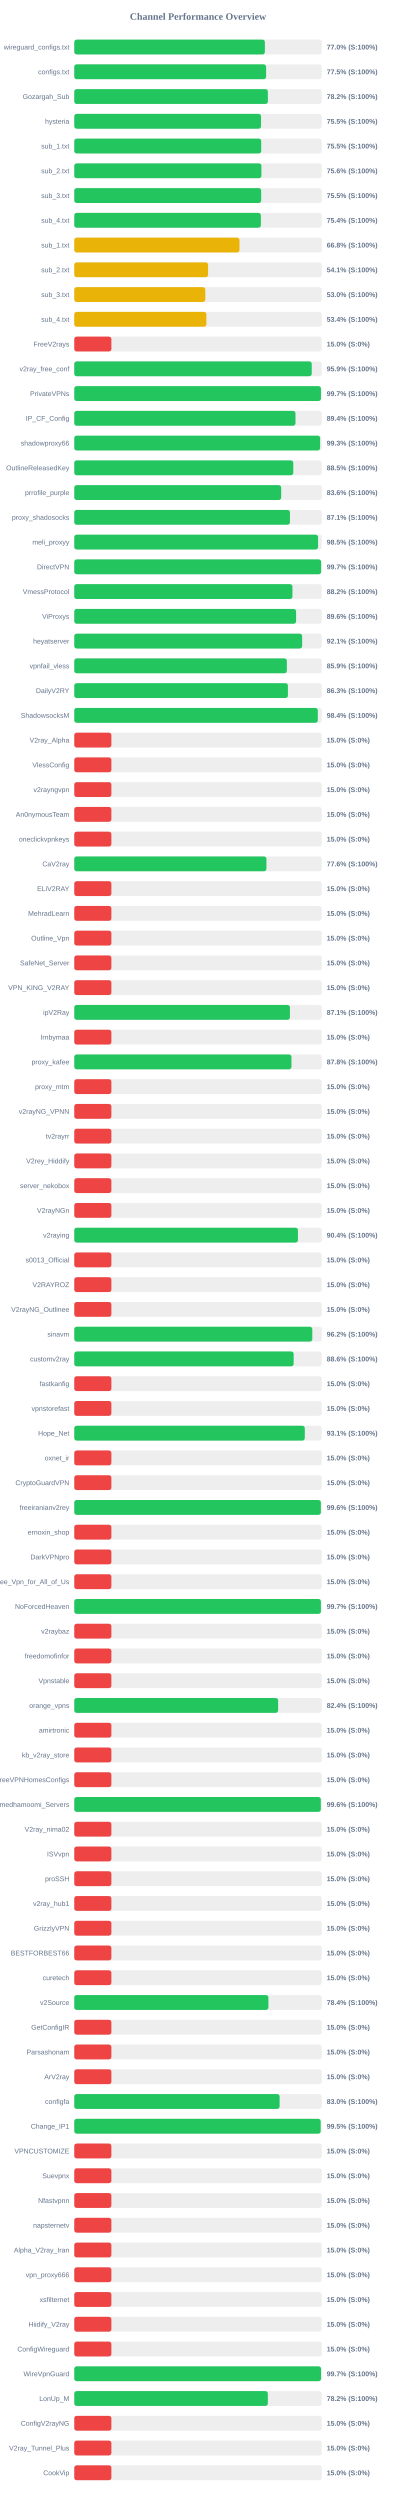
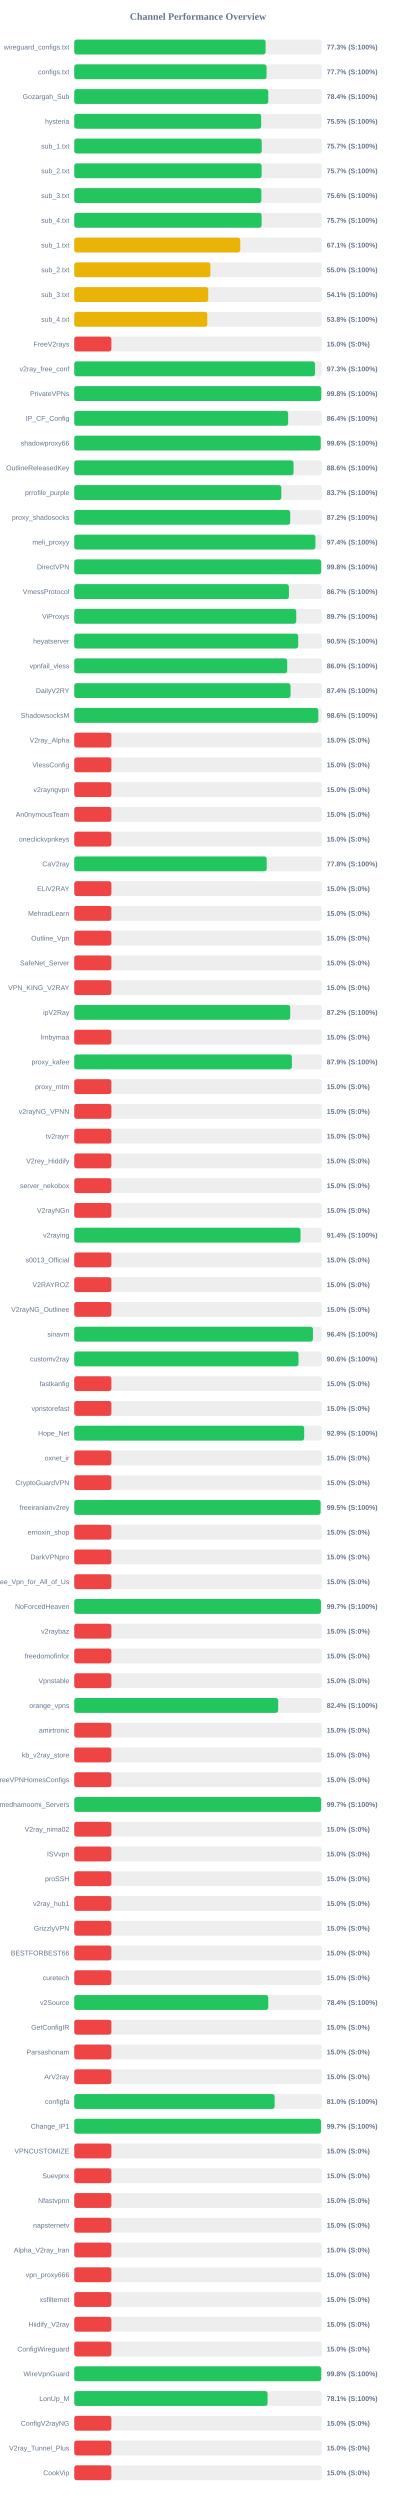
<svg xmlns="http://www.w3.org/2000/svg" width="800" height="5050" version="1.1">
  <style>
        .row { font: 14px Arial; fill: #64748b; }
        .score { font: bold 14px Arial; fill: #64748b; }
    </style>
  <text x="400" y="40" text-anchor="middle" font-size="20px" font-weight="bold" fill="#64748b">Channel Performance Overview</text>
  <rect x="150" y="80" width="500" height="30" fill="#eee" rx="5" />
-   <rect x="150" y="80" width="385.05" height="30" fill="#22c55e" rx="5" />
+   <rect x="150" y="80" width="386.5" height="30" fill="#22c55e" rx="5" />
  <text x="140" y="100" text-anchor="end" class="row">wireguard_configs.txt</text>
-   <text x="660" y="100" text-anchor="start" class="score">77.0% (S:100%)</text>
+   <text x="660" y="100" text-anchor="start" class="score">77.3% (S:100%)</text>
  <rect x="150" y="130" width="500" height="30" fill="#eee" rx="5" />
-   <rect x="150" y="130" width="387.55" height="30" fill="#22c55e" rx="5" />
+   <rect x="150" y="130" width="388.45" height="30" fill="#22c55e" rx="5" />
  <text x="140" y="150" text-anchor="end" class="row">configs.txt</text>
-   <text x="660" y="150" text-anchor="start" class="score">77.5% (S:100%)</text>
+   <text x="660" y="150" text-anchor="start" class="score">77.7% (S:100%)</text>
  <rect x="150" y="180" width="500" height="30" fill="#eee" rx="5" />
-   <rect x="150" y="180" width="391.1" height="30" fill="#22c55e" rx="5" />
+   <rect x="150" y="180" width="391.95" height="30" fill="#22c55e" rx="5" />
  <text x="140" y="200" text-anchor="end" class="row">Gozargah_Sub</text>
-   <text x="660" y="200" text-anchor="start" class="score">78.2% (S:100%)</text>
+   <text x="660" y="200" text-anchor="start" class="score">78.4% (S:100%)</text>
  <rect x="150" y="230" width="500" height="30" fill="#eee" rx="5" />
-   <rect x="150" y="230" width="377.25" height="30" fill="#22c55e" rx="5" />
+   <rect x="150" y="230" width="377.6" height="30" fill="#22c55e" rx="5" />
  <text x="140" y="250" text-anchor="end" class="row">hysteria</text>
  <text x="660" y="250" text-anchor="start" class="score">75.5% (S:100%)</text>
  <rect x="150" y="280" width="500" height="30" fill="#eee" rx="5" />
-   <rect x="150" y="280" width="377.65" height="30" fill="#22c55e" rx="5" />
+   <rect x="150" y="280" width="378.7" height="30" fill="#22c55e" rx="5" />
  <text x="140" y="300" text-anchor="end" class="row">sub_1.txt</text>
-   <text x="660" y="300" text-anchor="start" class="score">75.5% (S:100%)</text>
+   <text x="660" y="300" text-anchor="start" class="score">75.7% (S:100%)</text>
  <rect x="150" y="330" width="500" height="30" fill="#eee" rx="5" />
-   <rect x="150" y="330" width="378.05" height="30" fill="#22c55e" rx="5" />
+   <rect x="150" y="330" width="378.45" height="30" fill="#22c55e" rx="5" />
  <text x="140" y="350" text-anchor="end" class="row">sub_2.txt</text>
-   <text x="660" y="350" text-anchor="start" class="score">75.6% (S:100%)</text>
+   <text x="660" y="350" text-anchor="start" class="score">75.7% (S:100%)</text>
  <rect x="150" y="380" width="500" height="30" fill="#eee" rx="5" />
-   <rect x="150" y="380" width="377.55" height="30" fill="#22c55e" rx="5" />
+   <rect x="150" y="380" width="377.95" height="30" fill="#22c55e" rx="5" />
  <text x="140" y="400" text-anchor="end" class="row">sub_3.txt</text>
-   <text x="660" y="400" text-anchor="start" class="score">75.5% (S:100%)</text>
+   <text x="660" y="400" text-anchor="start" class="score">75.6% (S:100%)</text>
  <rect x="150" y="430" width="500" height="30" fill="#eee" rx="5" />
-   <rect x="150" y="430" width="376.95" height="30" fill="#22c55e" rx="5" />
+   <rect x="150" y="430" width="378.45" height="30" fill="#22c55e" rx="5" />
  <text x="140" y="450" text-anchor="end" class="row">sub_4.txt</text>
-   <text x="660" y="450" text-anchor="start" class="score">75.4% (S:100%)</text>
+   <text x="660" y="450" text-anchor="start" class="score">75.7% (S:100%)</text>
  <rect x="150" y="480" width="500" height="30" fill="#eee" rx="5" />
-   <rect x="150" y="480" width="333.75" height="30" fill="#eab308" rx="5" />
+   <rect x="150" y="480" width="335.35" height="30" fill="#eab308" rx="5" />
  <text x="140" y="500" text-anchor="end" class="row">sub_1.txt</text>
-   <text x="660" y="500" text-anchor="start" class="score">66.8% (S:100%)</text>
+   <text x="660" y="500" text-anchor="start" class="score">67.1% (S:100%)</text>
  <rect x="150" y="530" width="500" height="30" fill="#eee" rx="5" />
-   <rect x="150" y="530" width="270.3" height="30" fill="#eab308" rx="5" />
+   <rect x="150" y="530" width="275.0" height="30" fill="#eab308" rx="5" />
  <text x="140" y="550" text-anchor="end" class="row">sub_2.txt</text>
-   <text x="660" y="550" text-anchor="start" class="score">54.1% (S:100%)</text>
+   <text x="660" y="550" text-anchor="start" class="score">55.0% (S:100%)</text>
  <rect x="150" y="580" width="500" height="30" fill="#eee" rx="5" />
-   <rect x="150" y="580" width="264.75" height="30" fill="#eab308" rx="5" />
+   <rect x="150" y="580" width="270.6" height="30" fill="#eab308" rx="5" />
  <text x="140" y="600" text-anchor="end" class="row">sub_3.txt</text>
-   <text x="660" y="600" text-anchor="start" class="score">53.0% (S:100%)</text>
+   <text x="660" y="600" text-anchor="start" class="score">54.1% (S:100%)</text>
  <rect x="150" y="630" width="500" height="30" fill="#eee" rx="5" />
-   <rect x="150" y="630" width="266.9" height="30" fill="#eab308" rx="5" />
+   <rect x="150" y="630" width="268.75" height="30" fill="#eab308" rx="5" />
  <text x="140" y="650" text-anchor="end" class="row">sub_4.txt</text>
-   <text x="660" y="650" text-anchor="start" class="score">53.4% (S:100%)</text>
+   <text x="660" y="650" text-anchor="start" class="score">53.8% (S:100%)</text>
  <rect x="150" y="680" width="500" height="30" fill="#eee" rx="5" />
  <rect x="150" y="680" width="75.0" height="30" fill="#ef4444" rx="5" />
  <text x="140" y="700" text-anchor="end" class="row">FreeV2rays</text>
  <text x="660" y="700" text-anchor="start" class="score">15.0% (S:0%)</text>
  <rect x="150" y="730" width="500" height="30" fill="#eee" rx="5" />
-   <rect x="150" y="730" width="479.7" height="30" fill="#22c55e" rx="5" />
+   <rect x="150" y="730" width="486.3" height="30" fill="#22c55e" rx="5" />
  <text x="140" y="750" text-anchor="end" class="row">v2ray_free_conf</text>
-   <text x="660" y="750" text-anchor="start" class="score">95.9% (S:100%)</text>
+   <text x="660" y="750" text-anchor="start" class="score">97.3% (S:100%)</text>
  <rect x="150" y="780" width="500" height="30" fill="#eee" rx="5" />
-   <rect x="150" y="780" width="498.3" height="30" fill="#22c55e" rx="5" />
+   <rect x="150" y="780" width="498.95" height="30" fill="#22c55e" rx="5" />
  <text x="140" y="800" text-anchor="end" class="row">PrivateVPNs</text>
-   <text x="660" y="800" text-anchor="start" class="score">99.7% (S:100%)</text>
+   <text x="660" y="800" text-anchor="start" class="score">99.8% (S:100%)</text>
  <rect x="150" y="830" width="500" height="30" fill="#eee" rx="5" />
-   <rect x="150" y="830" width="446.9" height="30" fill="#22c55e" rx="5" />
+   <rect x="150" y="830" width="432.05" height="30" fill="#22c55e" rx="5" />
  <text x="140" y="850" text-anchor="end" class="row">IP_CF_Config</text>
-   <text x="660" y="850" text-anchor="start" class="score">89.4% (S:100%)</text>
+   <text x="660" y="850" text-anchor="start" class="score">86.4% (S:100%)</text>
  <rect x="150" y="880" width="500" height="30" fill="#eee" rx="5" />
-   <rect x="150" y="880" width="496.6" height="30" fill="#22c55e" rx="5" />
+   <rect x="150" y="880" width="497.85" height="30" fill="#22c55e" rx="5" />
  <text x="140" y="900" text-anchor="end" class="row">shadowproxy66</text>
-   <text x="660" y="900" text-anchor="start" class="score">99.3% (S:100%)</text>
+   <text x="660" y="900" text-anchor="start" class="score">99.6% (S:100%)</text>
  <rect x="150" y="930" width="500" height="30" fill="#eee" rx="5" />
-   <rect x="150" y="930" width="442.45" height="30" fill="#22c55e" rx="5" />
+   <rect x="150" y="930" width="442.95" height="30" fill="#22c55e" rx="5" />
  <text x="140" y="950" text-anchor="end" class="row">OutlineReleasedKey</text>
-   <text x="660" y="950" text-anchor="start" class="score">88.5% (S:100%)</text>
+   <text x="660" y="950" text-anchor="start" class="score">88.6% (S:100%)</text>
  <rect x="150" y="980" width="500" height="30" fill="#eee" rx="5" />
-   <rect x="150" y="980" width="418.0" height="30" fill="#22c55e" rx="5" />
+   <rect x="150" y="980" width="418.3" height="30" fill="#22c55e" rx="5" />
  <text x="140" y="1000" text-anchor="end" class="row">prrofile_purple</text>
-   <text x="660" y="1000" text-anchor="start" class="score">83.6% (S:100%)</text>
+   <text x="660" y="1000" text-anchor="start" class="score">83.7% (S:100%)</text>
  <rect x="150" y="1030" width="500" height="30" fill="#eee" rx="5" />
-   <rect x="150" y="1030" width="435.7" height="30" fill="#22c55e" rx="5" />
+   <rect x="150" y="1030" width="436.2" height="30" fill="#22c55e" rx="5" />
  <text x="140" y="1050" text-anchor="end" class="row">proxy_shadosocks</text>
-   <text x="660" y="1050" text-anchor="start" class="score">87.1% (S:100%)</text>
+   <text x="660" y="1050" text-anchor="start" class="score">87.2% (S:100%)</text>
  <rect x="150" y="1080" width="500" height="30" fill="#eee" rx="5" />
-   <rect x="150" y="1080" width="492.5" height="30" fill="#22c55e" rx="5" />
+   <rect x="150" y="1080" width="487.1" height="30" fill="#22c55e" rx="5" />
  <text x="140" y="1100" text-anchor="end" class="row">meli_proxyy</text>
-   <text x="660" y="1100" text-anchor="start" class="score">98.5% (S:100%)</text>
+   <text x="660" y="1100" text-anchor="start" class="score">97.4% (S:100%)</text>
  <rect x="150" y="1130" width="500" height="30" fill="#eee" rx="5" />
-   <rect x="150" y="1130" width="498.65" height="30" fill="#22c55e" rx="5" />
+   <rect x="150" y="1130" width="498.75" height="30" fill="#22c55e" rx="5" />
  <text x="140" y="1150" text-anchor="end" class="row">DirectVPN</text>
-   <text x="660" y="1150" text-anchor="start" class="score">99.7% (S:100%)</text>
+   <text x="660" y="1150" text-anchor="start" class="score">99.8% (S:100%)</text>
  <rect x="150" y="1180" width="500" height="30" fill="#eee" rx="5" />
-   <rect x="150" y="1180" width="440.75" height="30" fill="#22c55e" rx="5" />
+   <rect x="150" y="1180" width="433.6" height="30" fill="#22c55e" rx="5" />
  <text x="140" y="1200" text-anchor="end" class="row">VmessProtocol</text>
-   <text x="660" y="1200" text-anchor="start" class="score">88.2% (S:100%)</text>
+   <text x="660" y="1200" text-anchor="start" class="score">86.7% (S:100%)</text>
  <rect x="150" y="1230" width="500" height="30" fill="#eee" rx="5" />
-   <rect x="150" y="1230" width="448.1" height="30" fill="#22c55e" rx="5" />
+   <rect x="150" y="1230" width="448.45" height="30" fill="#22c55e" rx="5" />
  <text x="140" y="1250" text-anchor="end" class="row">ViProxys</text>
-   <text x="660" y="1250" text-anchor="start" class="score">89.6% (S:100%)</text>
+   <text x="660" y="1250" text-anchor="start" class="score">89.7% (S:100%)</text>
  <rect x="150" y="1280" width="500" height="30" fill="#eee" rx="5" />
-   <rect x="150" y="1280" width="460.35" height="30" fill="#22c55e" rx="5" />
+   <rect x="150" y="1280" width="452.35" height="30" fill="#22c55e" rx="5" />
  <text x="140" y="1300" text-anchor="end" class="row">heyatserver</text>
-   <text x="660" y="1300" text-anchor="start" class="score">92.1% (S:100%)</text>
+   <text x="660" y="1300" text-anchor="start" class="score">90.5% (S:100%)</text>
  <rect x="150" y="1330" width="500" height="30" fill="#eee" rx="5" />
-   <rect x="150" y="1330" width="429.45" height="30" fill="#22c55e" rx="5" />
+   <rect x="150" y="1330" width="430.15" height="30" fill="#22c55e" rx="5" />
  <text x="140" y="1350" text-anchor="end" class="row">vpnfail_vless</text>
-   <text x="660" y="1350" text-anchor="start" class="score">85.9% (S:100%)</text>
+   <text x="660" y="1350" text-anchor="start" class="score">86.0% (S:100%)</text>
  <rect x="150" y="1380" width="500" height="30" fill="#eee" rx="5" />
-   <rect x="150" y="1380" width="431.6" height="30" fill="#22c55e" rx="5" />
+   <rect x="150" y="1380" width="436.9" height="30" fill="#22c55e" rx="5" />
  <text x="140" y="1400" text-anchor="end" class="row">DailyV2RY</text>
-   <text x="660" y="1400" text-anchor="start" class="score">86.3% (S:100%)</text>
+   <text x="660" y="1400" text-anchor="start" class="score">87.4% (S:100%)</text>
  <rect x="150" y="1430" width="500" height="30" fill="#eee" rx="5" />
-   <rect x="150" y="1430" width="492.0" height="30" fill="#22c55e" rx="5" />
+   <rect x="150" y="1430" width="493.0" height="30" fill="#22c55e" rx="5" />
  <text x="140" y="1450" text-anchor="end" class="row">ShadowsocksM</text>
-   <text x="660" y="1450" text-anchor="start" class="score">98.4% (S:100%)</text>
+   <text x="660" y="1450" text-anchor="start" class="score">98.6% (S:100%)</text>
  <rect x="150" y="1480" width="500" height="30" fill="#eee" rx="5" />
  <rect x="150" y="1480" width="75.0" height="30" fill="#ef4444" rx="5" />
  <text x="140" y="1500" text-anchor="end" class="row">V2ray_Alpha</text>
  <text x="660" y="1500" text-anchor="start" class="score">15.0% (S:0%)</text>
  <rect x="150" y="1530" width="500" height="30" fill="#eee" rx="5" />
  <rect x="150" y="1530" width="75.0" height="30" fill="#ef4444" rx="5" />
  <text x="140" y="1550" text-anchor="end" class="row">VlessConfig</text>
  <text x="660" y="1550" text-anchor="start" class="score">15.0% (S:0%)</text>
  <rect x="150" y="1580" width="500" height="30" fill="#eee" rx="5" />
  <rect x="150" y="1580" width="75.0" height="30" fill="#ef4444" rx="5" />
  <text x="140" y="1600" text-anchor="end" class="row">v2rayngvpn</text>
  <text x="660" y="1600" text-anchor="start" class="score">15.0% (S:0%)</text>
  <rect x="150" y="1630" width="500" height="30" fill="#eee" rx="5" />
  <rect x="150" y="1630" width="75.0" height="30" fill="#ef4444" rx="5" />
  <text x="140" y="1650" text-anchor="end" class="row">An0nymousTeam</text>
  <text x="660" y="1650" text-anchor="start" class="score">15.0% (S:0%)</text>
  <rect x="150" y="1680" width="500" height="30" fill="#eee" rx="5" />
  <rect x="150" y="1680" width="75.0" height="30" fill="#ef4444" rx="5" />
  <text x="140" y="1700" text-anchor="end" class="row">oneclickvpnkeys</text>
  <text x="660" y="1700" text-anchor="start" class="score">15.0% (S:0%)</text>
  <rect x="150" y="1730" width="500" height="30" fill="#eee" rx="5" />
-   <rect x="150" y="1730" width="388.2" height="30" fill="#22c55e" rx="5" />
+   <rect x="150" y="1730" width="388.75" height="30" fill="#22c55e" rx="5" />
  <text x="140" y="1750" text-anchor="end" class="row">CaV2ray</text>
-   <text x="660" y="1750" text-anchor="start" class="score">77.6% (S:100%)</text>
+   <text x="660" y="1750" text-anchor="start" class="score">77.8% (S:100%)</text>
  <rect x="150" y="1780" width="500" height="30" fill="#eee" rx="5" />
  <rect x="150" y="1780" width="75.0" height="30" fill="#ef4444" rx="5" />
  <text x="140" y="1800" text-anchor="end" class="row">ELiV2RAY</text>
  <text x="660" y="1800" text-anchor="start" class="score">15.0% (S:0%)</text>
  <rect x="150" y="1830" width="500" height="30" fill="#eee" rx="5" />
  <rect x="150" y="1830" width="75.0" height="30" fill="#ef4444" rx="5" />
  <text x="140" y="1850" text-anchor="end" class="row">MehradLearn</text>
  <text x="660" y="1850" text-anchor="start" class="score">15.0% (S:0%)</text>
  <rect x="150" y="1880" width="500" height="30" fill="#eee" rx="5" />
  <rect x="150" y="1880" width="75.0" height="30" fill="#ef4444" rx="5" />
  <text x="140" y="1900" text-anchor="end" class="row">Outline_Vpn</text>
  <text x="660" y="1900" text-anchor="start" class="score">15.0% (S:0%)</text>
  <rect x="150" y="1930" width="500" height="30" fill="#eee" rx="5" />
  <rect x="150" y="1930" width="75.0" height="30" fill="#ef4444" rx="5" />
  <text x="140" y="1950" text-anchor="end" class="row">SafeNet_Server</text>
  <text x="660" y="1950" text-anchor="start" class="score">15.0% (S:0%)</text>
  <rect x="150" y="1980" width="500" height="30" fill="#eee" rx="5" />
  <rect x="150" y="1980" width="75.0" height="30" fill="#ef4444" rx="5" />
  <text x="140" y="2000" text-anchor="end" class="row">VPN_KING_V2RAY</text>
  <text x="660" y="2000" text-anchor="start" class="score">15.0% (S:0%)</text>
  <rect x="150" y="2030" width="500" height="30" fill="#eee" rx="5" />
-   <rect x="150" y="2030" width="435.65" height="30" fill="#22c55e" rx="5" />
+   <rect x="150" y="2030" width="436.25" height="30" fill="#22c55e" rx="5" />
  <text x="140" y="2050" text-anchor="end" class="row">ipV2Ray</text>
-   <text x="660" y="2050" text-anchor="start" class="score">87.1% (S:100%)</text>
+   <text x="660" y="2050" text-anchor="start" class="score">87.2% (S:100%)</text>
  <rect x="150" y="2080" width="500" height="30" fill="#eee" rx="5" />
  <rect x="150" y="2080" width="75.0" height="30" fill="#ef4444" rx="5" />
  <text x="140" y="2100" text-anchor="end" class="row">lrnbymaa</text>
  <text x="660" y="2100" text-anchor="start" class="score">15.0% (S:0%)</text>
  <rect x="150" y="2130" width="500" height="30" fill="#eee" rx="5" />
-   <rect x="150" y="2130" width="438.75" height="30" fill="#22c55e" rx="5" />
+   <rect x="150" y="2130" width="439.6" height="30" fill="#22c55e" rx="5" />
  <text x="140" y="2150" text-anchor="end" class="row">proxy_kafee</text>
-   <text x="660" y="2150" text-anchor="start" class="score">87.8% (S:100%)</text>
+   <text x="660" y="2150" text-anchor="start" class="score">87.9% (S:100%)</text>
  <rect x="150" y="2180" width="500" height="30" fill="#eee" rx="5" />
  <rect x="150" y="2180" width="75.0" height="30" fill="#ef4444" rx="5" />
  <text x="140" y="2200" text-anchor="end" class="row">proxy_mtm</text>
  <text x="660" y="2200" text-anchor="start" class="score">15.0% (S:0%)</text>
  <rect x="150" y="2230" width="500" height="30" fill="#eee" rx="5" />
  <rect x="150" y="2230" width="75.0" height="30" fill="#ef4444" rx="5" />
  <text x="140" y="2250" text-anchor="end" class="row">v2rayNG_VPNN</text>
  <text x="660" y="2250" text-anchor="start" class="score">15.0% (S:0%)</text>
  <rect x="150" y="2280" width="500" height="30" fill="#eee" rx="5" />
  <rect x="150" y="2280" width="75.0" height="30" fill="#ef4444" rx="5" />
  <text x="140" y="2300" text-anchor="end" class="row">tv2rayrr</text>
  <text x="660" y="2300" text-anchor="start" class="score">15.0% (S:0%)</text>
  <rect x="150" y="2330" width="500" height="30" fill="#eee" rx="5" />
  <rect x="150" y="2330" width="75.0" height="30" fill="#ef4444" rx="5" />
  <text x="140" y="2350" text-anchor="end" class="row">V2rey_Hiddify</text>
  <text x="660" y="2350" text-anchor="start" class="score">15.0% (S:0%)</text>
  <rect x="150" y="2380" width="500" height="30" fill="#eee" rx="5" />
  <rect x="150" y="2380" width="75.0" height="30" fill="#ef4444" rx="5" />
  <text x="140" y="2400" text-anchor="end" class="row">server_nekobox</text>
  <text x="660" y="2400" text-anchor="start" class="score">15.0% (S:0%)</text>
  <rect x="150" y="2430" width="500" height="30" fill="#eee" rx="5" />
  <rect x="150" y="2430" width="75.0" height="30" fill="#ef4444" rx="5" />
  <text x="140" y="2450" text-anchor="end" class="row">V2rayNGn</text>
  <text x="660" y="2450" text-anchor="start" class="score">15.0% (S:0%)</text>
  <rect x="150" y="2480" width="500" height="30" fill="#eee" rx="5" />
-   <rect x="150" y="2480" width="451.85" height="30" fill="#22c55e" rx="5" />
+   <rect x="150" y="2480" width="457.1" height="30" fill="#22c55e" rx="5" />
  <text x="140" y="2500" text-anchor="end" class="row">v2raying</text>
-   <text x="660" y="2500" text-anchor="start" class="score">90.4% (S:100%)</text>
+   <text x="660" y="2500" text-anchor="start" class="score">91.4% (S:100%)</text>
  <rect x="150" y="2530" width="500" height="30" fill="#eee" rx="5" />
  <rect x="150" y="2530" width="75.0" height="30" fill="#ef4444" rx="5" />
  <text x="140" y="2550" text-anchor="end" class="row">s0013_Official</text>
  <text x="660" y="2550" text-anchor="start" class="score">15.0% (S:0%)</text>
  <rect x="150" y="2580" width="500" height="30" fill="#eee" rx="5" />
  <rect x="150" y="2580" width="75.0" height="30" fill="#ef4444" rx="5" />
  <text x="140" y="2600" text-anchor="end" class="row">V2RAYROZ</text>
  <text x="660" y="2600" text-anchor="start" class="score">15.0% (S:0%)</text>
  <rect x="150" y="2630" width="500" height="30" fill="#eee" rx="5" />
  <rect x="150" y="2630" width="75.0" height="30" fill="#ef4444" rx="5" />
  <text x="140" y="2650" text-anchor="end" class="row">V2rayNG_Outlinee</text>
  <text x="660" y="2650" text-anchor="start" class="score">15.0% (S:0%)</text>
  <rect x="150" y="2680" width="500" height="30" fill="#eee" rx="5" />
-   <rect x="150" y="2680" width="480.85" height="30" fill="#22c55e" rx="5" />
+   <rect x="150" y="2680" width="482.15" height="30" fill="#22c55e" rx="5" />
  <text x="140" y="2700" text-anchor="end" class="row">sinavm</text>
-   <text x="660" y="2700" text-anchor="start" class="score">96.2% (S:100%)</text>
+   <text x="660" y="2700" text-anchor="start" class="score">96.4% (S:100%)</text>
  <rect x="150" y="2730" width="500" height="30" fill="#eee" rx="5" />
-   <rect x="150" y="2730" width="443.2" height="30" fill="#22c55e" rx="5" />
+   <rect x="150" y="2730" width="453.0" height="30" fill="#22c55e" rx="5" />
  <text x="140" y="2750" text-anchor="end" class="row">customv2ray</text>
-   <text x="660" y="2750" text-anchor="start" class="score">88.6% (S:100%)</text>
+   <text x="660" y="2750" text-anchor="start" class="score">90.6% (S:100%)</text>
  <rect x="150" y="2780" width="500" height="30" fill="#eee" rx="5" />
  <rect x="150" y="2780" width="75.0" height="30" fill="#ef4444" rx="5" />
  <text x="140" y="2800" text-anchor="end" class="row">fastkanfig</text>
  <text x="660" y="2800" text-anchor="start" class="score">15.0% (S:0%)</text>
  <rect x="150" y="2830" width="500" height="30" fill="#eee" rx="5" />
  <rect x="150" y="2830" width="75.0" height="30" fill="#ef4444" rx="5" />
  <text x="140" y="2850" text-anchor="end" class="row">vpnstorefast</text>
  <text x="660" y="2850" text-anchor="start" class="score">15.0% (S:0%)</text>
  <rect x="150" y="2880" width="500" height="30" fill="#eee" rx="5" />
-   <rect x="150" y="2880" width="465.7" height="30" fill="#22c55e" rx="5" />
+   <rect x="150" y="2880" width="464.45" height="30" fill="#22c55e" rx="5" />
  <text x="140" y="2900" text-anchor="end" class="row">Hope_Net</text>
-   <text x="660" y="2900" text-anchor="start" class="score">93.1% (S:100%)</text>
+   <text x="660" y="2900" text-anchor="start" class="score">92.9% (S:100%)</text>
  <rect x="150" y="2930" width="500" height="30" fill="#eee" rx="5" />
  <rect x="150" y="2930" width="75.0" height="30" fill="#ef4444" rx="5" />
  <text x="140" y="2950" text-anchor="end" class="row">oxnet_ir</text>
  <text x="660" y="2950" text-anchor="start" class="score">15.0% (S:0%)</text>
  <rect x="150" y="2980" width="500" height="30" fill="#eee" rx="5" />
  <rect x="150" y="2980" width="75.0" height="30" fill="#ef4444" rx="5" />
  <text x="140" y="3000" text-anchor="end" class="row">CryptoGuardVPN</text>
  <text x="660" y="3000" text-anchor="start" class="score">15.0% (S:0%)</text>
  <rect x="150" y="3030" width="500" height="30" fill="#eee" rx="5" />
-   <rect x="150" y="3030" width="498.15" height="30" fill="#22c55e" rx="5" />
+   <rect x="150" y="3030" width="497.65" height="30" fill="#22c55e" rx="5" />
  <text x="140" y="3050" text-anchor="end" class="row">freeiranianv2rey</text>
-   <text x="660" y="3050" text-anchor="start" class="score">99.6% (S:100%)</text>
+   <text x="660" y="3050" text-anchor="start" class="score">99.5% (S:100%)</text>
  <rect x="150" y="3080" width="500" height="30" fill="#eee" rx="5" />
  <rect x="150" y="3080" width="75.0" height="30" fill="#ef4444" rx="5" />
  <text x="140" y="3100" text-anchor="end" class="row">ernoxin_shop</text>
  <text x="660" y="3100" text-anchor="start" class="score">15.0% (S:0%)</text>
  <rect x="150" y="3130" width="500" height="30" fill="#eee" rx="5" />
  <rect x="150" y="3130" width="75.0" height="30" fill="#ef4444" rx="5" />
  <text x="140" y="3150" text-anchor="end" class="row">DarkVPNpro</text>
  <text x="660" y="3150" text-anchor="start" class="score">15.0% (S:0%)</text>
  <rect x="150" y="3180" width="500" height="30" fill="#eee" rx="5" />
  <rect x="150" y="3180" width="75.0" height="30" fill="#ef4444" rx="5" />
  <text x="140" y="3200" text-anchor="end" class="row">Free_Vpn_for_All_of_Us</text>
  <text x="660" y="3200" text-anchor="start" class="score">15.0% (S:0%)</text>
  <rect x="150" y="3230" width="500" height="30" fill="#eee" rx="5" />
-   <rect x="150" y="3230" width="498.25" height="30" fill="#22c55e" rx="5" />
+   <rect x="150" y="3230" width="498.3" height="30" fill="#22c55e" rx="5" />
  <text x="140" y="3250" text-anchor="end" class="row">NoForcedHeaven</text>
  <text x="660" y="3250" text-anchor="start" class="score">99.7% (S:100%)</text>
  <rect x="150" y="3280" width="500" height="30" fill="#eee" rx="5" />
  <rect x="150" y="3280" width="75.0" height="30" fill="#ef4444" rx="5" />
  <text x="140" y="3300" text-anchor="end" class="row">v2raybaz</text>
  <text x="660" y="3300" text-anchor="start" class="score">15.0% (S:0%)</text>
  <rect x="150" y="3330" width="500" height="30" fill="#eee" rx="5" />
  <rect x="150" y="3330" width="75.0" height="30" fill="#ef4444" rx="5" />
  <text x="140" y="3350" text-anchor="end" class="row">freedomofinfor</text>
  <text x="660" y="3350" text-anchor="start" class="score">15.0% (S:0%)</text>
  <rect x="150" y="3380" width="500" height="30" fill="#eee" rx="5" />
  <rect x="150" y="3380" width="75.0" height="30" fill="#ef4444" rx="5" />
  <text x="140" y="3400" text-anchor="end" class="row">Vpnstable</text>
  <text x="660" y="3400" text-anchor="start" class="score">15.0% (S:0%)</text>
  <rect x="150" y="3430" width="500" height="30" fill="#eee" rx="5" />
-   <rect x="150" y="3430" width="411.85" height="30" fill="#22c55e" rx="5" />
+   <rect x="150" y="3430" width="411.9" height="30" fill="#22c55e" rx="5" />
  <text x="140" y="3450" text-anchor="end" class="row">orange_vpns</text>
  <text x="660" y="3450" text-anchor="start" class="score">82.4% (S:100%)</text>
  <rect x="150" y="3480" width="500" height="30" fill="#eee" rx="5" />
  <rect x="150" y="3480" width="75.0" height="30" fill="#ef4444" rx="5" />
  <text x="140" y="3500" text-anchor="end" class="row">amirtronic</text>
  <text x="660" y="3500" text-anchor="start" class="score">15.0% (S:0%)</text>
  <rect x="150" y="3530" width="500" height="30" fill="#eee" rx="5" />
  <rect x="150" y="3530" width="75.0" height="30" fill="#ef4444" rx="5" />
  <text x="140" y="3550" text-anchor="end" class="row">kb_v2ray_store</text>
  <text x="660" y="3550" text-anchor="start" class="score">15.0% (S:0%)</text>
  <rect x="150" y="3580" width="500" height="30" fill="#eee" rx="5" />
  <rect x="150" y="3580" width="75.0" height="30" fill="#ef4444" rx="5" />
  <text x="140" y="3600" text-anchor="end" class="row">FreeVPNHomesConfigs</text>
  <text x="660" y="3600" text-anchor="start" class="score">15.0% (S:0%)</text>
  <rect x="150" y="3630" width="500" height="30" fill="#eee" rx="5" />
-   <rect x="150" y="3630" width="498.05" height="30" fill="#22c55e" rx="5" />
+   <rect x="150" y="3630" width="498.65" height="30" fill="#22c55e" rx="5" />
  <text x="140" y="3650" text-anchor="end" class="row">Ahmedhamoomi_Servers</text>
-   <text x="660" y="3650" text-anchor="start" class="score">99.6% (S:100%)</text>
+   <text x="660" y="3650" text-anchor="start" class="score">99.7% (S:100%)</text>
  <rect x="150" y="3680" width="500" height="30" fill="#eee" rx="5" />
  <rect x="150" y="3680" width="75.0" height="30" fill="#ef4444" rx="5" />
  <text x="140" y="3700" text-anchor="end" class="row">V2ray_nima02</text>
  <text x="660" y="3700" text-anchor="start" class="score">15.0% (S:0%)</text>
  <rect x="150" y="3730" width="500" height="30" fill="#eee" rx="5" />
  <rect x="150" y="3730" width="75.0" height="30" fill="#ef4444" rx="5" />
  <text x="140" y="3750" text-anchor="end" class="row">ISVvpn</text>
  <text x="660" y="3750" text-anchor="start" class="score">15.0% (S:0%)</text>
  <rect x="150" y="3780" width="500" height="30" fill="#eee" rx="5" />
  <rect x="150" y="3780" width="75.0" height="30" fill="#ef4444" rx="5" />
  <text x="140" y="3800" text-anchor="end" class="row">proSSH</text>
  <text x="660" y="3800" text-anchor="start" class="score">15.0% (S:0%)</text>
  <rect x="150" y="3830" width="500" height="30" fill="#eee" rx="5" />
  <rect x="150" y="3830" width="75.0" height="30" fill="#ef4444" rx="5" />
  <text x="140" y="3850" text-anchor="end" class="row">v2ray_hub1</text>
  <text x="660" y="3850" text-anchor="start" class="score">15.0% (S:0%)</text>
  <rect x="150" y="3880" width="500" height="30" fill="#eee" rx="5" />
  <rect x="150" y="3880" width="75.0" height="30" fill="#ef4444" rx="5" />
  <text x="140" y="3900" text-anchor="end" class="row">GrizzlyVPN</text>
  <text x="660" y="3900" text-anchor="start" class="score">15.0% (S:0%)</text>
  <rect x="150" y="3930" width="500" height="30" fill="#eee" rx="5" />
  <rect x="150" y="3930" width="75.0" height="30" fill="#ef4444" rx="5" />
  <text x="140" y="3950" text-anchor="end" class="row">BESTFORBEST66</text>
  <text x="660" y="3950" text-anchor="start" class="score">15.0% (S:0%)</text>
  <rect x="150" y="3980" width="500" height="30" fill="#eee" rx="5" />
  <rect x="150" y="3980" width="75.0" height="30" fill="#ef4444" rx="5" />
  <text x="140" y="4000" text-anchor="end" class="row">curetech</text>
  <text x="660" y="4000" text-anchor="start" class="score">15.0% (S:0%)</text>
  <rect x="150" y="4030" width="500" height="30" fill="#eee" rx="5" />
-   <rect x="150" y="4030" width="392.2" height="30" fill="#22c55e" rx="5" />
+   <rect x="150" y="4030" width="391.9" height="30" fill="#22c55e" rx="5" />
  <text x="140" y="4050" text-anchor="end" class="row">v2Source</text>
  <text x="660" y="4050" text-anchor="start" class="score">78.4% (S:100%)</text>
  <rect x="150" y="4080" width="500" height="30" fill="#eee" rx="5" />
  <rect x="150" y="4080" width="75.0" height="30" fill="#ef4444" rx="5" />
  <text x="140" y="4100" text-anchor="end" class="row">GetConfigIR</text>
  <text x="660" y="4100" text-anchor="start" class="score">15.0% (S:0%)</text>
  <rect x="150" y="4130" width="500" height="30" fill="#eee" rx="5" />
  <rect x="150" y="4130" width="75.0" height="30" fill="#ef4444" rx="5" />
  <text x="140" y="4150" text-anchor="end" class="row">Parsashonam</text>
  <text x="660" y="4150" text-anchor="start" class="score">15.0% (S:0%)</text>
  <rect x="150" y="4180" width="500" height="30" fill="#eee" rx="5" />
  <rect x="150" y="4180" width="75.0" height="30" fill="#ef4444" rx="5" />
  <text x="140" y="4200" text-anchor="end" class="row">ArV2ray</text>
  <text x="660" y="4200" text-anchor="start" class="score">15.0% (S:0%)</text>
  <rect x="150" y="4230" width="500" height="30" fill="#eee" rx="5" />
-   <rect x="150" y="4230" width="414.85" height="30" fill="#22c55e" rx="5" />
+   <rect x="150" y="4230" width="404.8" height="30" fill="#22c55e" rx="5" />
  <text x="140" y="4250" text-anchor="end" class="row">configfa</text>
-   <text x="660" y="4250" text-anchor="start" class="score">83.0% (S:100%)</text>
+   <text x="660" y="4250" text-anchor="start" class="score">81.0% (S:100%)</text>
  <rect x="150" y="4280" width="500" height="30" fill="#eee" rx="5" />
-   <rect x="150" y="4280" width="497.75" height="30" fill="#22c55e" rx="5" />
+   <rect x="150" y="4280" width="498.4" height="30" fill="#22c55e" rx="5" />
  <text x="140" y="4300" text-anchor="end" class="row">Change_IP1</text>
-   <text x="660" y="4300" text-anchor="start" class="score">99.5% (S:100%)</text>
+   <text x="660" y="4300" text-anchor="start" class="score">99.7% (S:100%)</text>
  <rect x="150" y="4330" width="500" height="30" fill="#eee" rx="5" />
  <rect x="150" y="4330" width="75.0" height="30" fill="#ef4444" rx="5" />
  <text x="140" y="4350" text-anchor="end" class="row">VPNCUSTOMIZE</text>
  <text x="660" y="4350" text-anchor="start" class="score">15.0% (S:0%)</text>
  <rect x="150" y="4380" width="500" height="30" fill="#eee" rx="5" />
  <rect x="150" y="4380" width="75.0" height="30" fill="#ef4444" rx="5" />
  <text x="140" y="4400" text-anchor="end" class="row">Suevpnx</text>
  <text x="660" y="4400" text-anchor="start" class="score">15.0% (S:0%)</text>
  <rect x="150" y="4430" width="500" height="30" fill="#eee" rx="5" />
  <rect x="150" y="4430" width="75.0" height="30" fill="#ef4444" rx="5" />
  <text x="140" y="4450" text-anchor="end" class="row">Nfastvpnn</text>
  <text x="660" y="4450" text-anchor="start" class="score">15.0% (S:0%)</text>
  <rect x="150" y="4480" width="500" height="30" fill="#eee" rx="5" />
  <rect x="150" y="4480" width="75.0" height="30" fill="#ef4444" rx="5" />
  <text x="140" y="4500" text-anchor="end" class="row">napsternetv</text>
  <text x="660" y="4500" text-anchor="start" class="score">15.0% (S:0%)</text>
  <rect x="150" y="4530" width="500" height="30" fill="#eee" rx="5" />
  <rect x="150" y="4530" width="75.0" height="30" fill="#ef4444" rx="5" />
  <text x="140" y="4550" text-anchor="end" class="row">Alpha_V2ray_Iran</text>
  <text x="660" y="4550" text-anchor="start" class="score">15.0% (S:0%)</text>
  <rect x="150" y="4580" width="500" height="30" fill="#eee" rx="5" />
  <rect x="150" y="4580" width="75.0" height="30" fill="#ef4444" rx="5" />
  <text x="140" y="4600" text-anchor="end" class="row">vpn_proxy666</text>
  <text x="660" y="4600" text-anchor="start" class="score">15.0% (S:0%)</text>
  <rect x="150" y="4630" width="500" height="30" fill="#eee" rx="5" />
  <rect x="150" y="4630" width="75.0" height="30" fill="#ef4444" rx="5" />
  <text x="140" y="4650" text-anchor="end" class="row">xsfilternet</text>
  <text x="660" y="4650" text-anchor="start" class="score">15.0% (S:0%)</text>
  <rect x="150" y="4680" width="500" height="30" fill="#eee" rx="5" />
  <rect x="150" y="4680" width="75.0" height="30" fill="#ef4444" rx="5" />
  <text x="140" y="4700" text-anchor="end" class="row">Hiidify_V2ray</text>
  <text x="660" y="4700" text-anchor="start" class="score">15.0% (S:0%)</text>
  <rect x="150" y="4730" width="500" height="30" fill="#eee" rx="5" />
  <rect x="150" y="4730" width="75.0" height="30" fill="#ef4444" rx="5" />
  <text x="140" y="4750" text-anchor="end" class="row">ConfigWireguard</text>
  <text x="660" y="4750" text-anchor="start" class="score">15.0% (S:0%)</text>
  <rect x="150" y="4780" width="500" height="30" fill="#eee" rx="5" />
-   <rect x="150" y="4780" width="498.55" height="30" fill="#22c55e" rx="5" />
+   <rect x="150" y="4780" width="498.85" height="30" fill="#22c55e" rx="5" />
  <text x="140" y="4800" text-anchor="end" class="row">WireVpnGuard</text>
-   <text x="660" y="4800" text-anchor="start" class="score">99.7% (S:100%)</text>
+   <text x="660" y="4800" text-anchor="start" class="score">99.8% (S:100%)</text>
  <rect x="150" y="4830" width="500" height="30" fill="#eee" rx="5" />
-   <rect x="150" y="4830" width="391.05" height="30" fill="#22c55e" rx="5" />
+   <rect x="150" y="4830" width="390.5" height="30" fill="#22c55e" rx="5" />
  <text x="140" y="4850" text-anchor="end" class="row">LonUp_M</text>
-   <text x="660" y="4850" text-anchor="start" class="score">78.2% (S:100%)</text>
+   <text x="660" y="4850" text-anchor="start" class="score">78.1% (S:100%)</text>
  <rect x="150" y="4880" width="500" height="30" fill="#eee" rx="5" />
  <rect x="150" y="4880" width="75.0" height="30" fill="#ef4444" rx="5" />
  <text x="140" y="4900" text-anchor="end" class="row">ConfigV2rayNG</text>
  <text x="660" y="4900" text-anchor="start" class="score">15.0% (S:0%)</text>
  <rect x="150" y="4930" width="500" height="30" fill="#eee" rx="5" />
  <rect x="150" y="4930" width="75.0" height="30" fill="#ef4444" rx="5" />
  <text x="140" y="4950" text-anchor="end" class="row">V2ray_Tunnel_Plus</text>
  <text x="660" y="4950" text-anchor="start" class="score">15.0% (S:0%)</text>
  <rect x="150" y="4980" width="500" height="30" fill="#eee" rx="5" />
  <rect x="150" y="4980" width="75.0" height="30" fill="#ef4444" rx="5" />
  <text x="140" y="5000" text-anchor="end" class="row">CookVip</text>
  <text x="660" y="5000" text-anchor="start" class="score">15.0% (S:0%)</text>
</svg>
